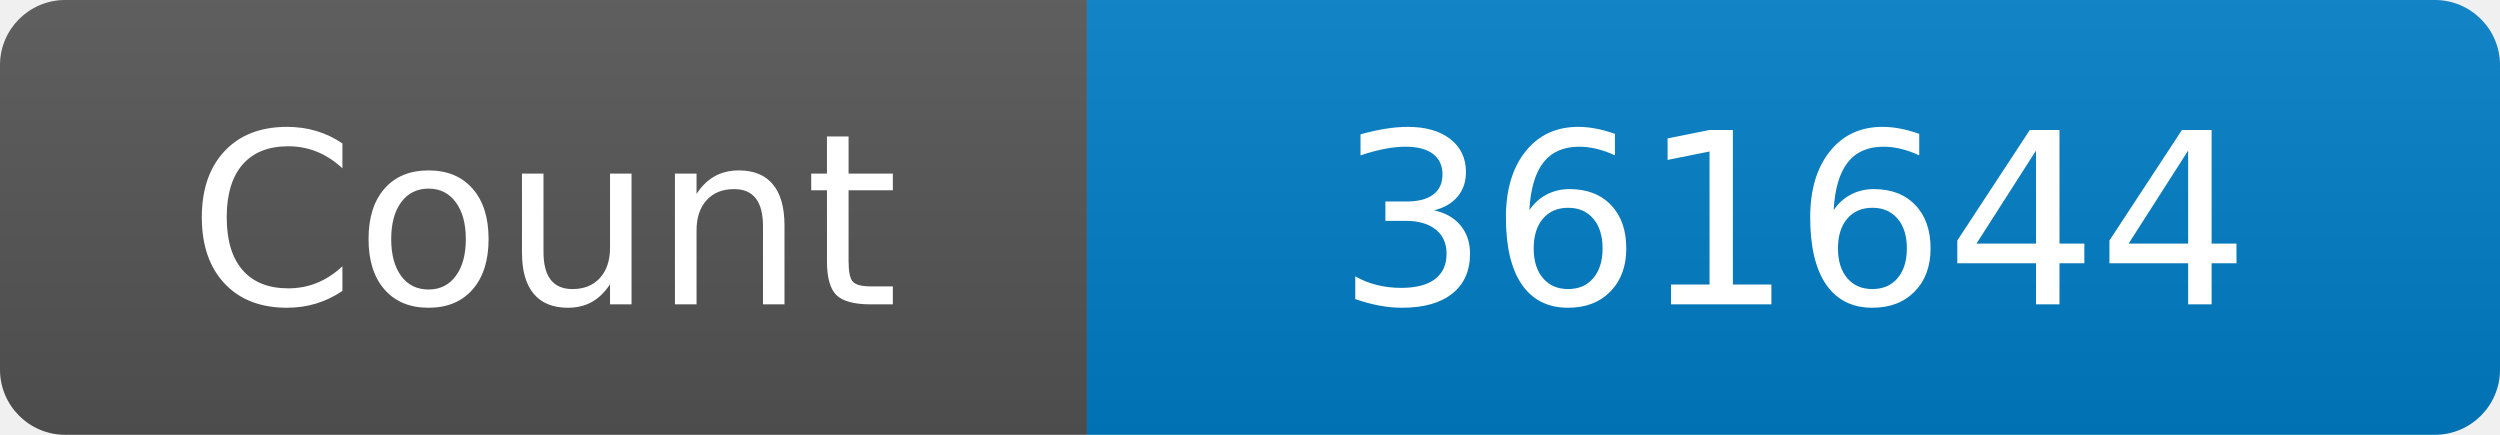
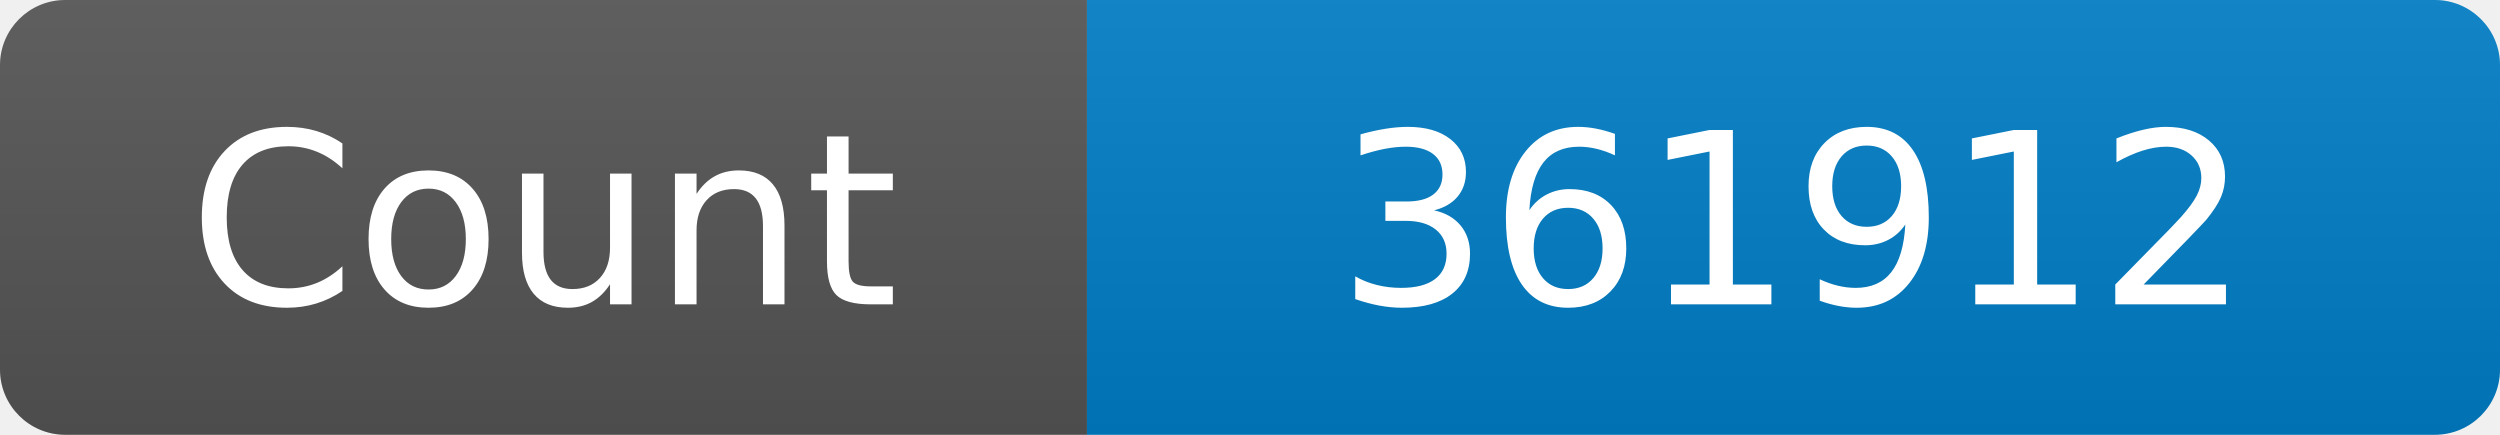
<svg xmlns="http://www.w3.org/2000/svg" width="115" height="20" role="img" aria-label="Maintained?: yes">
  <linearGradient id="s" x2="0" y2="100%">
    <stop offset="0" stop-color="#bbb" stop-opacity=".1" />
    <stop offset="1" stop-opacity=".1" />
  </linearGradient>
  <clipPath id="r">
    <rect width="115" height="20" rx="3" fill="#fff" />
  </clipPath>
  <g clip-path="url(#r)">
    <rect width="50" height="20" fill="#555" />
    <rect x="50" width="160" height="20" fill="#007ec6" />
    <rect width="115" height="20" fill="url(#s)" />
  </g>
  <g fill="#fff" text-anchor="middle" font-family="Verdana,Geneva,DejaVu Sans,sans-serif" font-size="110">
    <text x="250" y="140" transform="scale(.1)" fill="#fff">Count</text>
-     <text x="825" y="140" transform="scale(.1)" fill="#fff">361644</text>
+     <text x="825" y="140" transform="scale(.1)" fill="#fff">361912</text>
  </g>
</svg>
